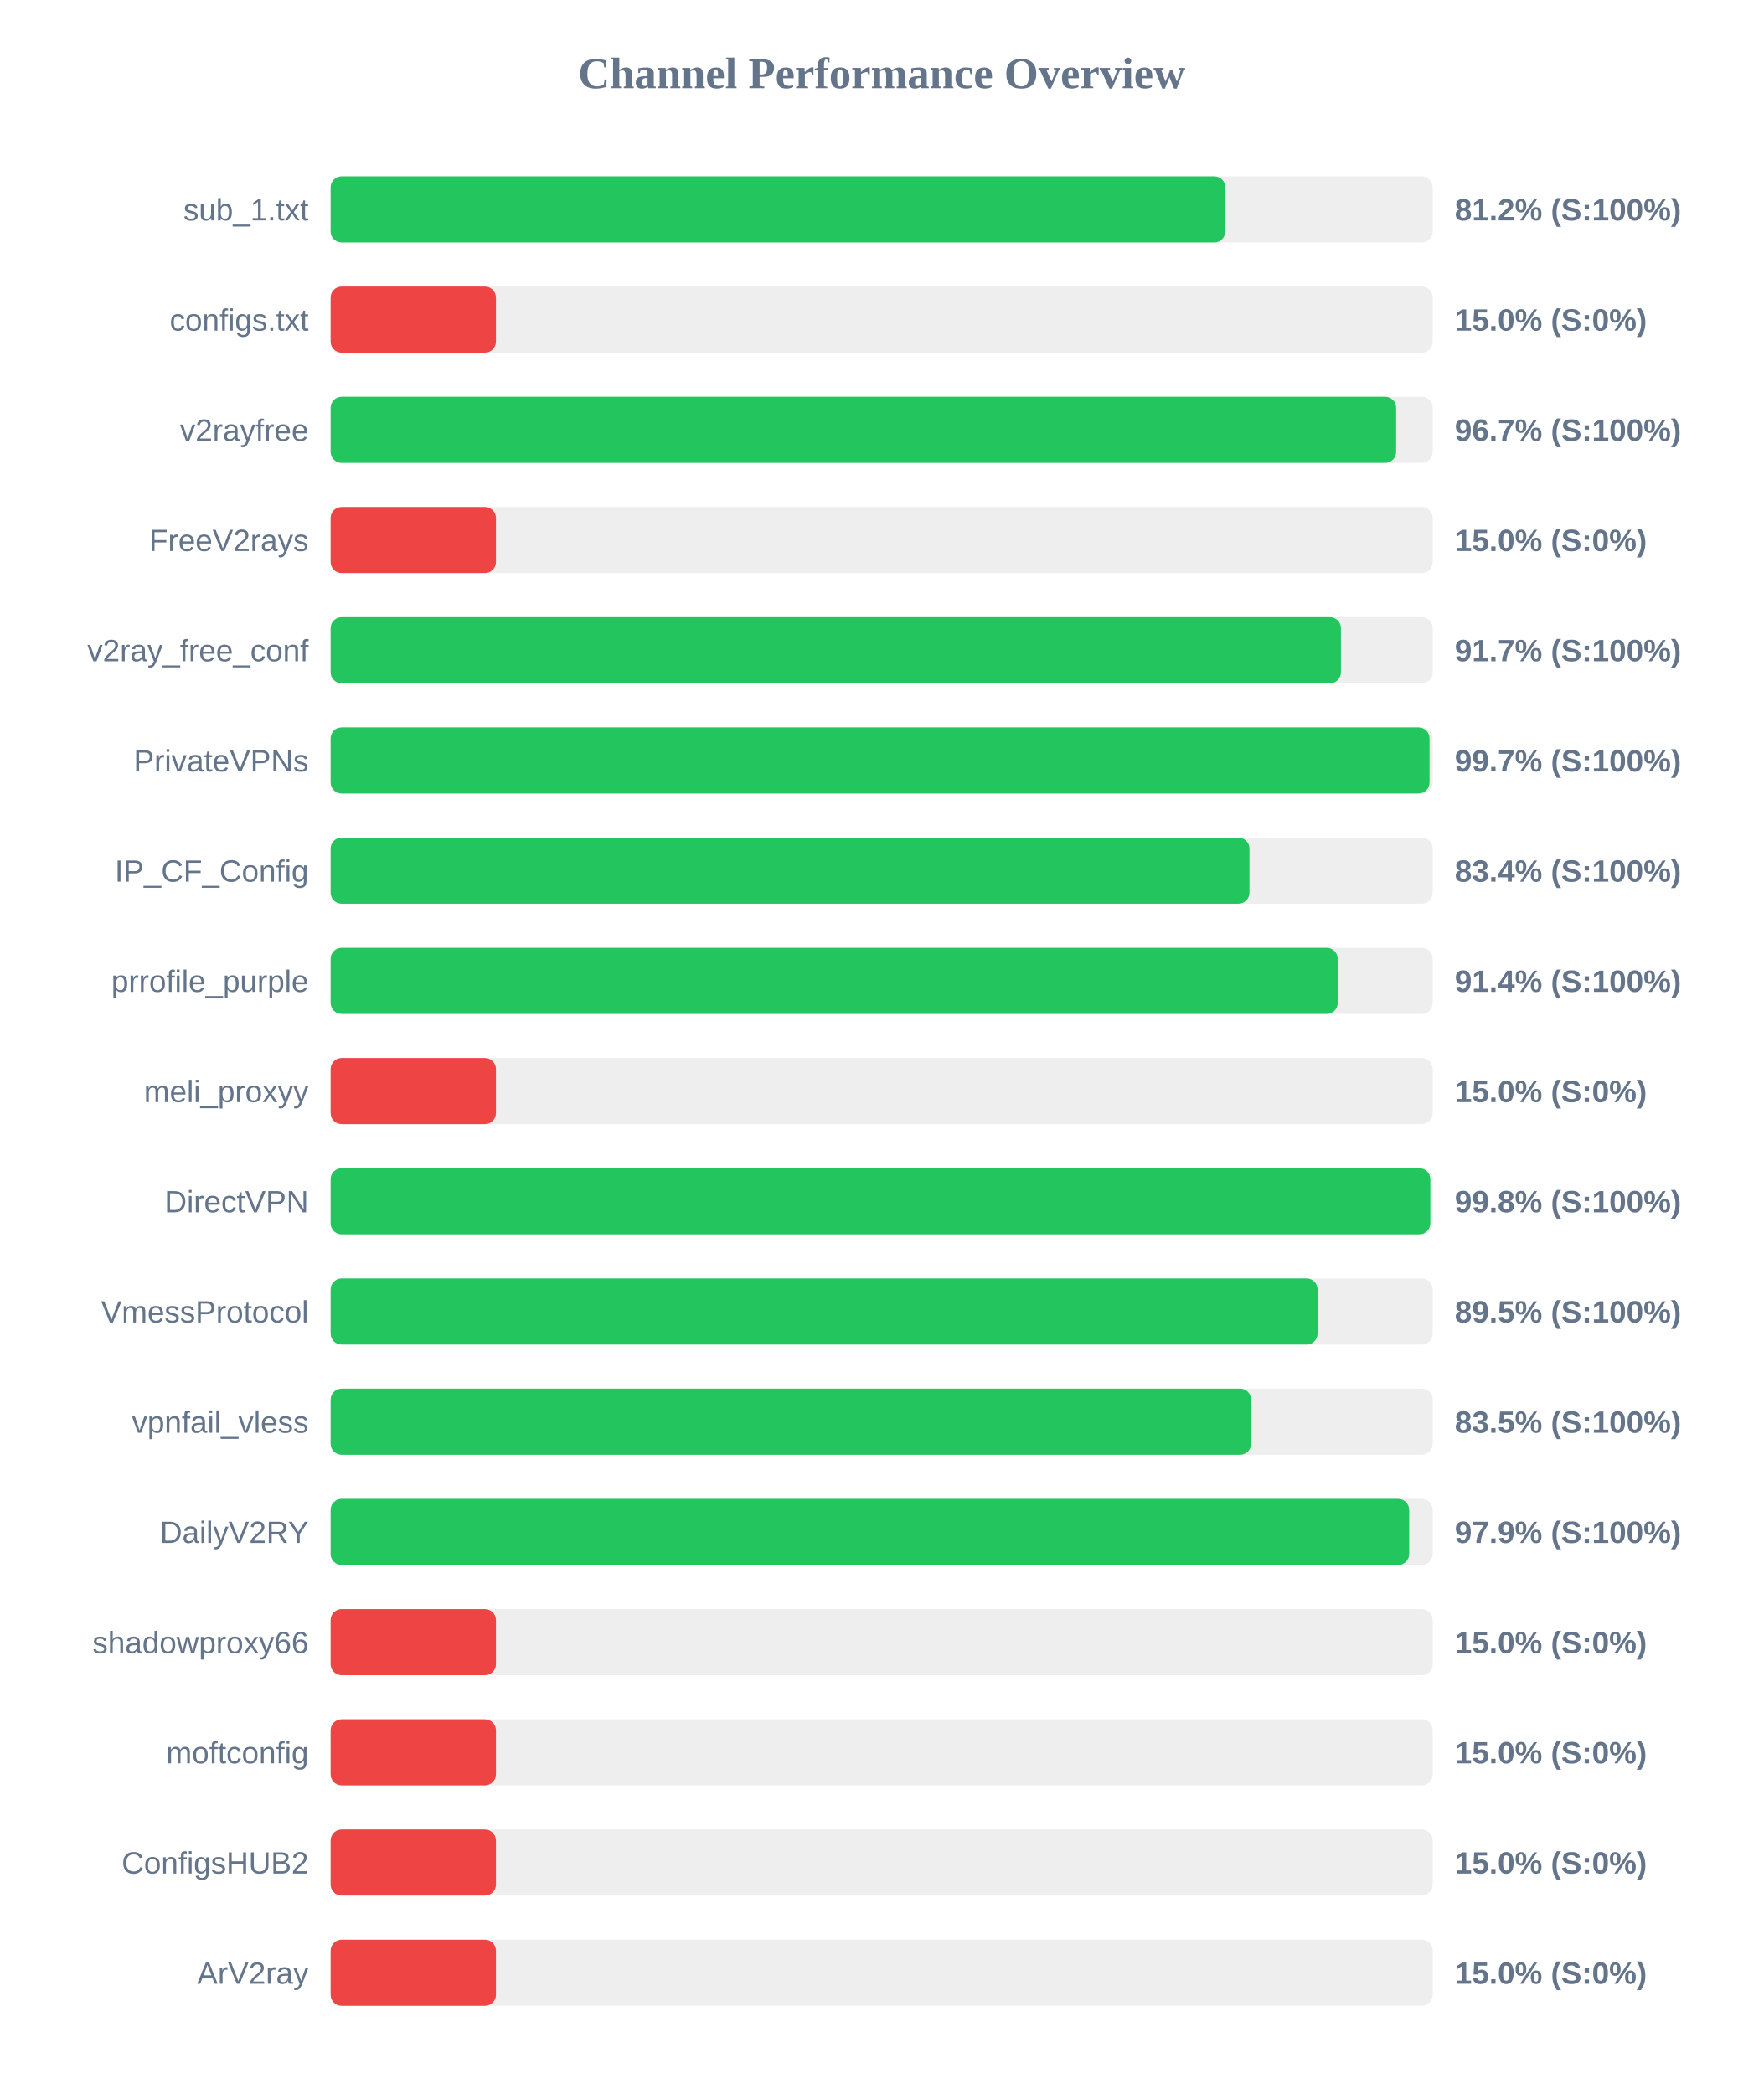
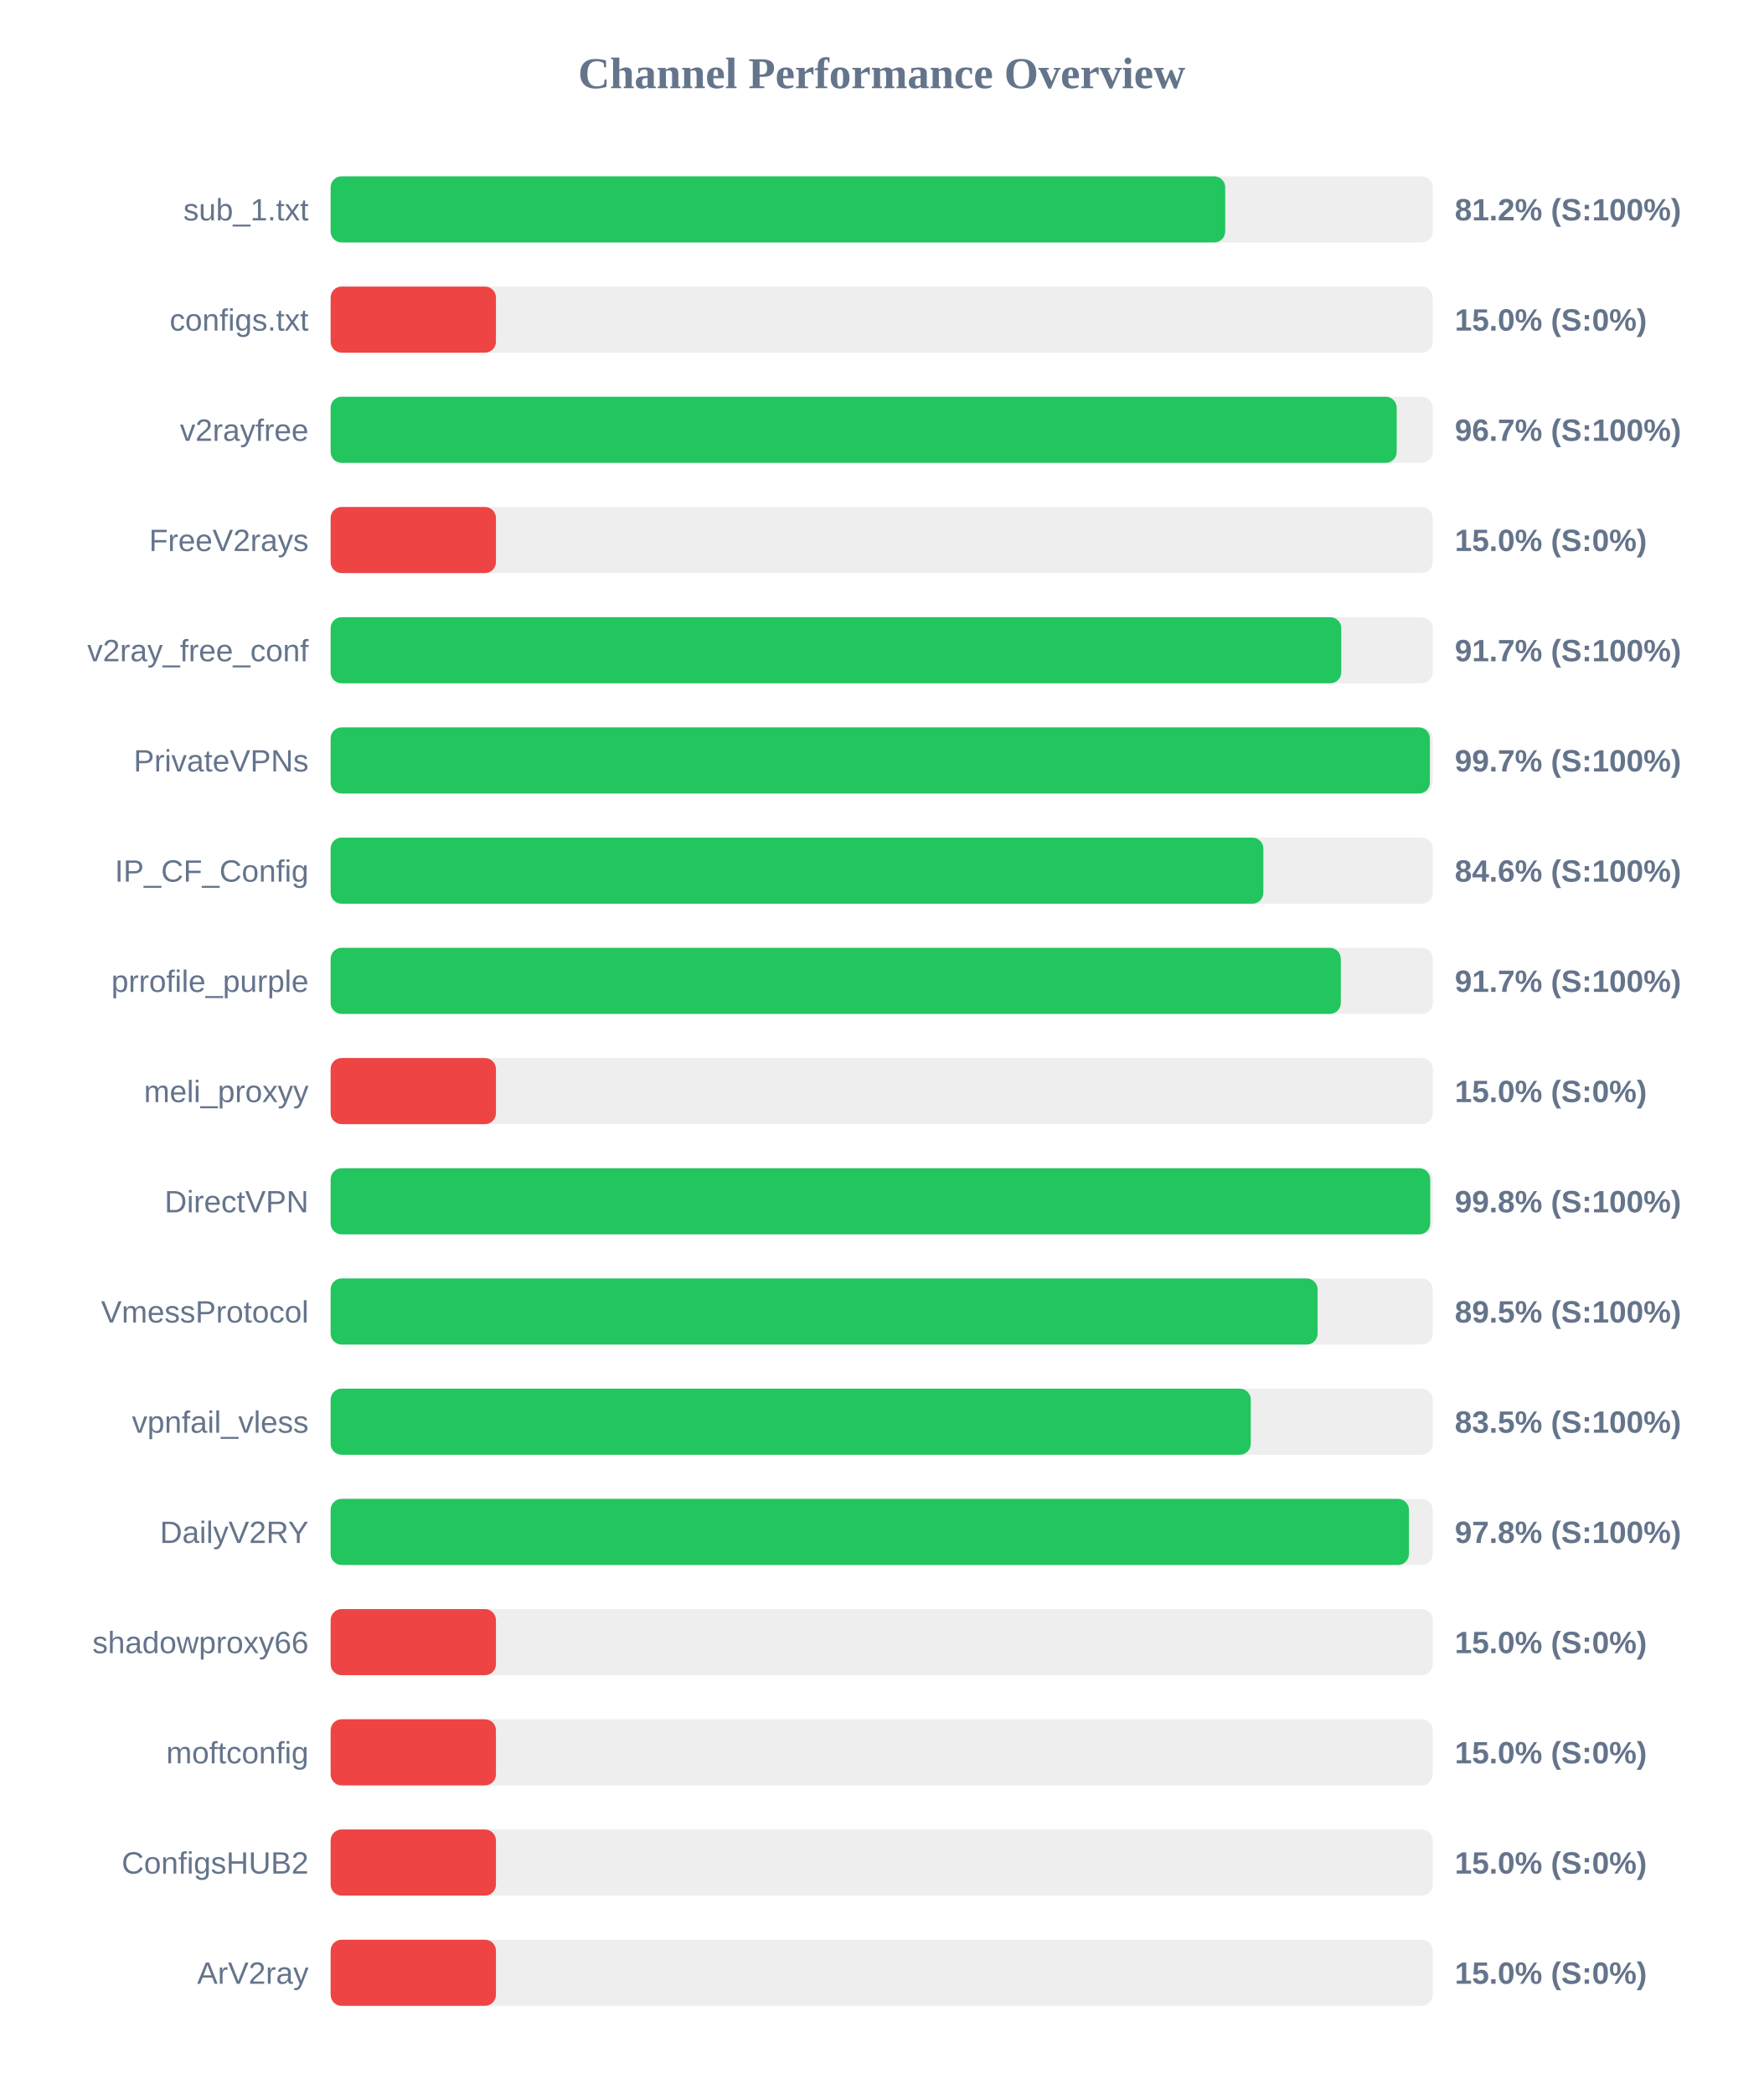
<svg xmlns="http://www.w3.org/2000/svg" width="800" height="950" version="1.1">
  <style>
        .row { font: 14px Arial; fill: #64748b; }
        .score { font: bold 14px Arial; fill: #64748b; }
    </style>
  <text x="400" y="40" text-anchor="middle" font-size="20px" font-weight="bold" fill="#64748b">Channel Performance Overview</text>
  <rect x="150" y="80" width="500" height="30" fill="#eee" rx="5" />
-   <rect x="150" y="80" width="405.9" height="30" fill="#22c55e" rx="5" />
+   <rect x="150" y="80" width="405.85" height="30" fill="#22c55e" rx="5" />
  <text x="140" y="100" text-anchor="end" class="row">sub_1.txt</text>
  <text x="660" y="100" text-anchor="start" class="score">81.2% (S:100%)</text>
  <rect x="150" y="130" width="500" height="30" fill="#eee" rx="5" />
  <rect x="150" y="130" width="75.0" height="30" fill="#ef4444" rx="5" />
  <text x="140" y="150" text-anchor="end" class="row">configs.txt</text>
  <text x="660" y="150" text-anchor="start" class="score">15.0% (S:0%)</text>
  <rect x="150" y="180" width="500" height="30" fill="#eee" rx="5" />
-   <rect x="150" y="180" width="483.4" height="30" fill="#22c55e" rx="5" />
+   <rect x="150" y="180" width="483.65" height="30" fill="#22c55e" rx="5" />
  <text x="140" y="200" text-anchor="end" class="row">v2rayfree</text>
  <text x="660" y="200" text-anchor="start" class="score">96.7% (S:100%)</text>
  <rect x="150" y="230" width="500" height="30" fill="#eee" rx="5" />
  <rect x="150" y="230" width="75.0" height="30" fill="#ef4444" rx="5" />
  <text x="140" y="250" text-anchor="end" class="row">FreeV2rays</text>
  <text x="660" y="250" text-anchor="start" class="score">15.0% (S:0%)</text>
  <rect x="150" y="280" width="500" height="30" fill="#eee" rx="5" />
-   <rect x="150" y="280" width="458.35" height="30" fill="#22c55e" rx="5" />
+   <rect x="150" y="280" width="458.5" height="30" fill="#22c55e" rx="5" />
  <text x="140" y="300" text-anchor="end" class="row">v2ray_free_conf</text>
  <text x="660" y="300" text-anchor="start" class="score">91.7% (S:100%)</text>
  <rect x="150" y="330" width="500" height="30" fill="#eee" rx="5" />
-   <rect x="150" y="330" width="498.55" height="30" fill="#22c55e" rx="5" />
+   <rect x="150" y="330" width="498.7" height="30" fill="#22c55e" rx="5" />
  <text x="140" y="350" text-anchor="end" class="row">PrivateVPNs</text>
  <text x="660" y="350" text-anchor="start" class="score">99.7% (S:100%)</text>
  <rect x="150" y="380" width="500" height="30" fill="#eee" rx="5" />
-   <rect x="150" y="380" width="416.85" height="30" fill="#22c55e" rx="5" />
+   <rect x="150" y="380" width="423.15" height="30" fill="#22c55e" rx="5" />
  <text x="140" y="400" text-anchor="end" class="row">IP_CF_Config</text>
-   <text x="660" y="400" text-anchor="start" class="score">83.4% (S:100%)</text>
+   <text x="660" y="400" text-anchor="start" class="score">84.6% (S:100%)</text>
  <rect x="150" y="430" width="500" height="30" fill="#eee" rx="5" />
-   <rect x="150" y="430" width="456.9" height="30" fill="#22c55e" rx="5" />
+   <rect x="150" y="430" width="458.3" height="30" fill="#22c55e" rx="5" />
  <text x="140" y="450" text-anchor="end" class="row">prrofile_purple</text>
-   <text x="660" y="450" text-anchor="start" class="score">91.4% (S:100%)</text>
+   <text x="660" y="450" text-anchor="start" class="score">91.7% (S:100%)</text>
  <rect x="150" y="480" width="500" height="30" fill="#eee" rx="5" />
  <rect x="150" y="480" width="75.0" height="30" fill="#ef4444" rx="5" />
  <text x="140" y="500" text-anchor="end" class="row">meli_proxyy</text>
  <text x="660" y="500" text-anchor="start" class="score">15.0% (S:0%)</text>
  <rect x="150" y="530" width="500" height="30" fill="#eee" rx="5" />
-   <rect x="150" y="530" width="498.9" height="30" fill="#22c55e" rx="5" />
+   <rect x="150" y="530" width="498.85" height="30" fill="#22c55e" rx="5" />
  <text x="140" y="550" text-anchor="end" class="row">DirectVPN</text>
  <text x="660" y="550" text-anchor="start" class="score">99.8% (S:100%)</text>
  <rect x="150" y="580" width="500" height="30" fill="#eee" rx="5" />
  <rect x="150" y="580" width="447.75" height="30" fill="#22c55e" rx="5" />
  <text x="140" y="600" text-anchor="end" class="row">VmessProtocol</text>
  <text x="660" y="600" text-anchor="start" class="score">89.5% (S:100%)</text>
  <rect x="150" y="630" width="500" height="30" fill="#eee" rx="5" />
-   <rect x="150" y="630" width="417.6" height="30" fill="#22c55e" rx="5" />
+   <rect x="150" y="630" width="417.45" height="30" fill="#22c55e" rx="5" />
  <text x="140" y="650" text-anchor="end" class="row">vpnfail_vless</text>
  <text x="660" y="650" text-anchor="start" class="score">83.5% (S:100%)</text>
  <rect x="150" y="680" width="500" height="30" fill="#eee" rx="5" />
-   <rect x="150" y="680" width="489.3" height="30" fill="#22c55e" rx="5" />
+   <rect x="150" y="680" width="489.2" height="30" fill="#22c55e" rx="5" />
  <text x="140" y="700" text-anchor="end" class="row">DailyV2RY</text>
-   <text x="660" y="700" text-anchor="start" class="score">97.9% (S:100%)</text>
+   <text x="660" y="700" text-anchor="start" class="score">97.8% (S:100%)</text>
  <rect x="150" y="730" width="500" height="30" fill="#eee" rx="5" />
  <rect x="150" y="730" width="75.0" height="30" fill="#ef4444" rx="5" />
  <text x="140" y="750" text-anchor="end" class="row">shadowproxy66</text>
  <text x="660" y="750" text-anchor="start" class="score">15.0% (S:0%)</text>
  <rect x="150" y="780" width="500" height="30" fill="#eee" rx="5" />
  <rect x="150" y="780" width="75.0" height="30" fill="#ef4444" rx="5" />
  <text x="140" y="800" text-anchor="end" class="row">moftconfig</text>
  <text x="660" y="800" text-anchor="start" class="score">15.0% (S:0%)</text>
  <rect x="150" y="830" width="500" height="30" fill="#eee" rx="5" />
  <rect x="150" y="830" width="75.0" height="30" fill="#ef4444" rx="5" />
  <text x="140" y="850" text-anchor="end" class="row">ConfigsHUB2</text>
  <text x="660" y="850" text-anchor="start" class="score">15.0% (S:0%)</text>
  <rect x="150" y="880" width="500" height="30" fill="#eee" rx="5" />
  <rect x="150" y="880" width="75.0" height="30" fill="#ef4444" rx="5" />
  <text x="140" y="900" text-anchor="end" class="row">ArV2ray</text>
  <text x="660" y="900" text-anchor="start" class="score">15.0% (S:0%)</text>
</svg>
